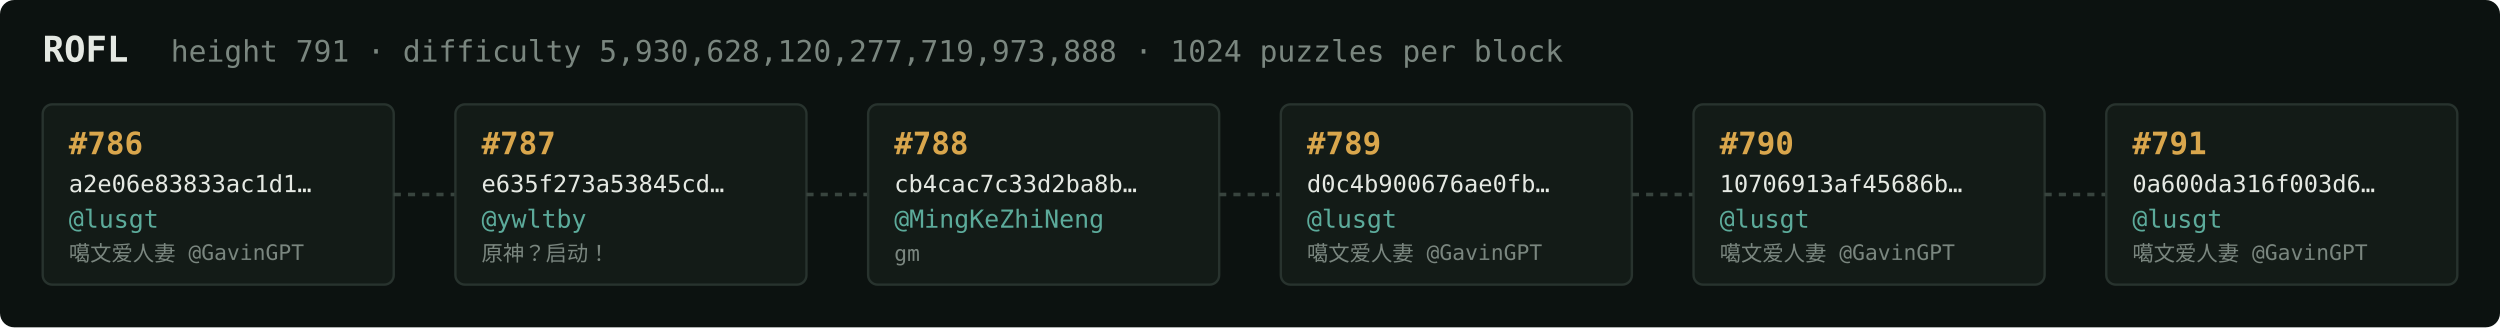
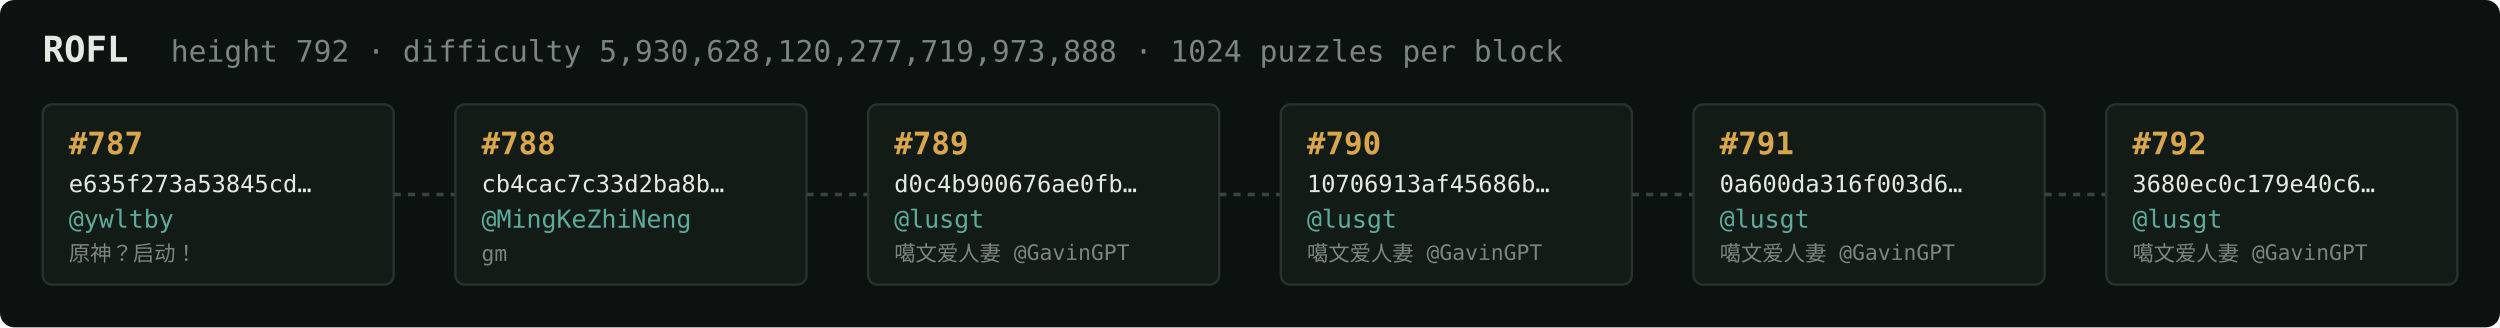
<svg xmlns="http://www.w3.org/2000/svg" width="1054" height="138" viewBox="0 0 1054 138" font-family="ui-monospace,SFMono-Regular,Menlo,monospace">
  <rect fill="#0c1210" width="1054" height="138" rx="6" />
  <text x="18" y="26" fill="#e5e9e3" font-size="15" font-weight="700">ROFL</text>
-   <text x="72" y="26" fill="#7a867f" font-size="12.5">height 791 · difficulty 5,930,628,120,277,719,973,888 · 1024 puzzles per block</text>
+   <text x="72" y="26" fill="#7a867f" font-size="12.5">height 792 · difficulty 5,930,628,120,277,719,973,888 · 1024 puzzles per block</text>
  <rect x="18" y="44" width="148" height="76" rx="4" fill="#131b17" stroke="#28332e" stroke-width="1" />
-   <text x="29" y="65" fill="#d9a64c" font-size="13" font-weight="700">#786</text>
-   <text x="29" y="81" fill="#e5e9e3" font-size="10">a2e06e83833ac1d1…</text>
-   <text x="29" y="96" fill="#5cab9b" font-size="10.5">@lusgt</text>
-   <text x="29" y="110" fill="#7a867f" font-size="9">噶文爱人妻 @GavinGPT</text>
+   <text x="29" y="65" fill="#d9a64c" font-size="13" font-weight="700">#787</text>
+   <text x="29" y="81" fill="#e5e9e3" font-size="10">e635f273a53845cd…</text>
+   <text x="29" y="96" fill="#5cab9b" font-size="10.5">@ywltby</text>
+   <text x="29" y="110" fill="#7a867f" font-size="9">原神？启动！</text>
  <line x1="166" y1="82.0" x2="192" y2="82.0" stroke="#38443e" stroke-width="1.5" stroke-dasharray="3 3" />
  <rect x="192" y="44" width="148" height="76" rx="4" fill="#131b17" stroke="#28332e" stroke-width="1" />
-   <text x="203" y="65" fill="#d9a64c" font-size="13" font-weight="700">#787</text>
-   <text x="203" y="81" fill="#e5e9e3" font-size="10">e635f273a53845cd…</text>
-   <text x="203" y="96" fill="#5cab9b" font-size="10.5">@ywltby</text>
-   <text x="203" y="110" fill="#7a867f" font-size="9">原神？启动！</text>
+   <text x="203" y="65" fill="#d9a64c" font-size="13" font-weight="700">#788</text>
+   <text x="203" y="81" fill="#e5e9e3" font-size="10">cb4cac7c33d2ba8b…</text>
+   <text x="203" y="96" fill="#5cab9b" font-size="10.5">@MingKeZhiNeng</text>
+   <text x="203" y="110" fill="#7a867f" font-size="9">gm</text>
  <line x1="340" y1="82.0" x2="366" y2="82.0" stroke="#38443e" stroke-width="1.5" stroke-dasharray="3 3" />
  <rect x="366" y="44" width="148" height="76" rx="4" fill="#131b17" stroke="#28332e" stroke-width="1" />
-   <text x="377" y="65" fill="#d9a64c" font-size="13" font-weight="700">#788</text>
-   <text x="377" y="81" fill="#e5e9e3" font-size="10">cb4cac7c33d2ba8b…</text>
-   <text x="377" y="96" fill="#5cab9b" font-size="10.5">@MingKeZhiNeng</text>
-   <text x="377" y="110" fill="#7a867f" font-size="9">gm</text>
+   <text x="377" y="65" fill="#d9a64c" font-size="13" font-weight="700">#789</text>
+   <text x="377" y="81" fill="#e5e9e3" font-size="10">d0c4b900676ae0fb…</text>
+   <text x="377" y="96" fill="#5cab9b" font-size="10.5">@lusgt</text>
+   <text x="377" y="110" fill="#7a867f" font-size="9">噶文爱人妻 @GavinGPT</text>
  <line x1="514" y1="82.0" x2="540" y2="82.0" stroke="#38443e" stroke-width="1.5" stroke-dasharray="3 3" />
  <rect x="540" y="44" width="148" height="76" rx="4" fill="#131b17" stroke="#28332e" stroke-width="1" />
-   <text x="551" y="65" fill="#d9a64c" font-size="13" font-weight="700">#789</text>
-   <text x="551" y="81" fill="#e5e9e3" font-size="10">d0c4b900676ae0fb…</text>
+   <text x="551" y="65" fill="#d9a64c" font-size="13" font-weight="700">#790</text>
+   <text x="551" y="81" fill="#e5e9e3" font-size="10">10706913af45686b…</text>
  <text x="551" y="96" fill="#5cab9b" font-size="10.5">@lusgt</text>
  <text x="551" y="110" fill="#7a867f" font-size="9">噶文爱人妻 @GavinGPT</text>
  <line x1="688" y1="82.0" x2="714" y2="82.0" stroke="#38443e" stroke-width="1.5" stroke-dasharray="3 3" />
  <rect x="714" y="44" width="148" height="76" rx="4" fill="#131b17" stroke="#28332e" stroke-width="1" />
-   <text x="725" y="65" fill="#d9a64c" font-size="13" font-weight="700">#790</text>
-   <text x="725" y="81" fill="#e5e9e3" font-size="10">10706913af45686b…</text>
+   <text x="725" y="65" fill="#d9a64c" font-size="13" font-weight="700">#791</text>
+   <text x="725" y="81" fill="#e5e9e3" font-size="10">0a600da316f003d6…</text>
  <text x="725" y="96" fill="#5cab9b" font-size="10.5">@lusgt</text>
  <text x="725" y="110" fill="#7a867f" font-size="9">噶文爱人妻 @GavinGPT</text>
  <line x1="862" y1="82.0" x2="888" y2="82.0" stroke="#38443e" stroke-width="1.5" stroke-dasharray="3 3" />
  <rect x="888" y="44" width="148" height="76" rx="4" fill="#131b17" stroke="#28332e" stroke-width="1" />
-   <text x="899" y="65" fill="#d9a64c" font-size="13" font-weight="700">#791</text>
-   <text x="899" y="81" fill="#e5e9e3" font-size="10">0a600da316f003d6…</text>
+   <text x="899" y="65" fill="#d9a64c" font-size="13" font-weight="700">#792</text>
+   <text x="899" y="81" fill="#e5e9e3" font-size="10">3680ec0c179e40c6…</text>
  <text x="899" y="96" fill="#5cab9b" font-size="10.5">@lusgt</text>
  <text x="899" y="110" fill="#7a867f" font-size="9">噶文爱人妻 @GavinGPT</text>
</svg>
